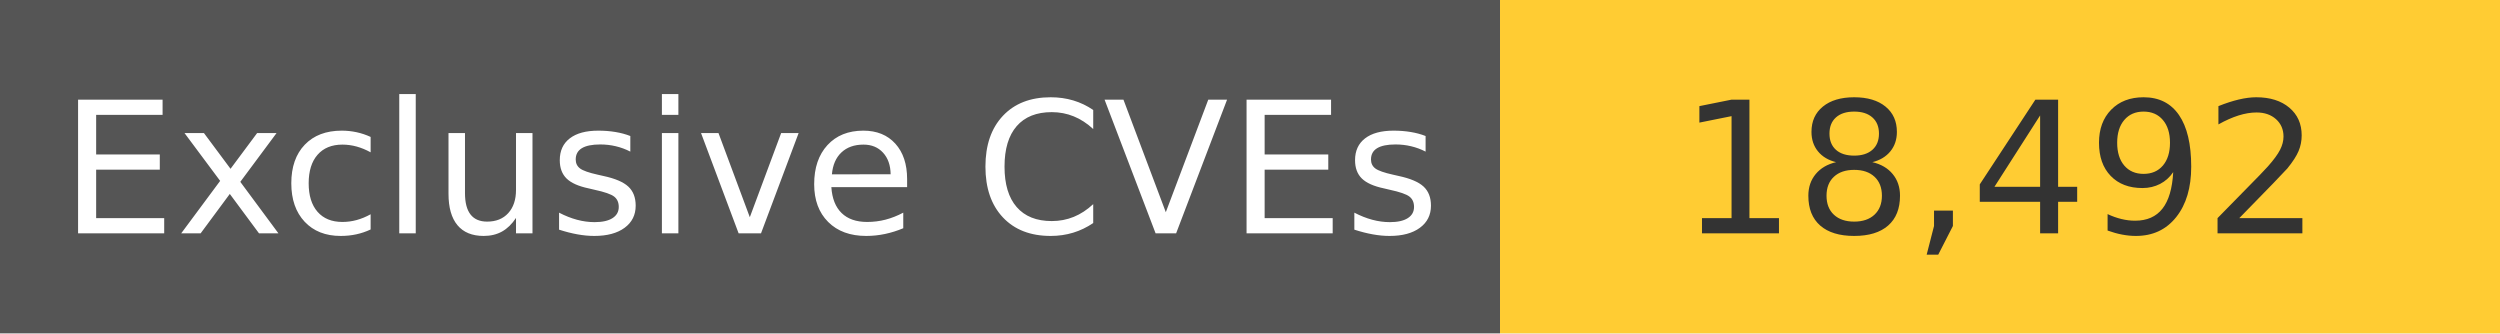
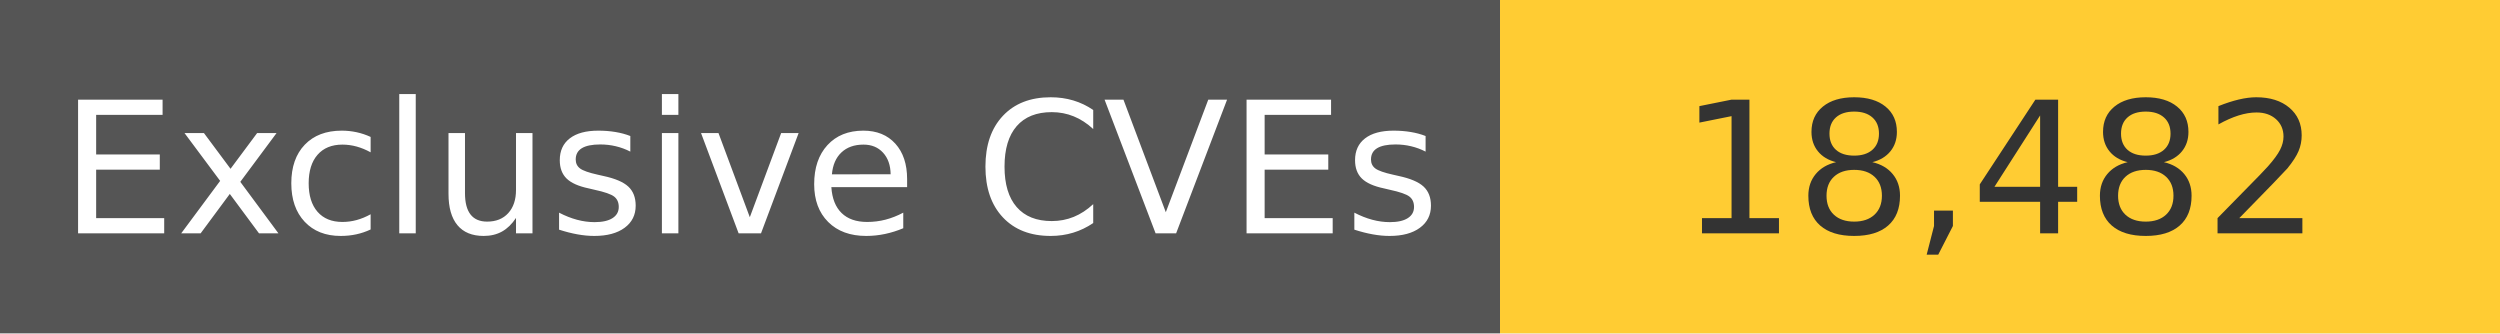
<svg xmlns="http://www.w3.org/2000/svg" width="150" height="20" role="img">
  <linearGradient id="s" x2="0" y2="100%">
    <stop offset="0" stop-color="#bbb" stop-opacity=".1" />
    <stop offset="1" stop-opacity=".1" />
  </linearGradient>
  <g>
    <rect width="90" height="20" fill="#555" />
    <rect x="90" width="267" height="20" fill="#ffcc33" />
  </g>
  <g fill="#fff" text-anchor="middle" font-family="Verdana,Geneva,DejaVu Sans,sans-serif" text-rendering="geometricPrecision" font-size="110">
    <text x="450" y="140" transform="scale(.1)" fill="#fff">
            Exclusive CVEs
        </text>
    <text x="1200" y="140" transform="scale(.1)" fill="#333">
-             18,492
+             18,482
        </text>
  </g>
</svg>
